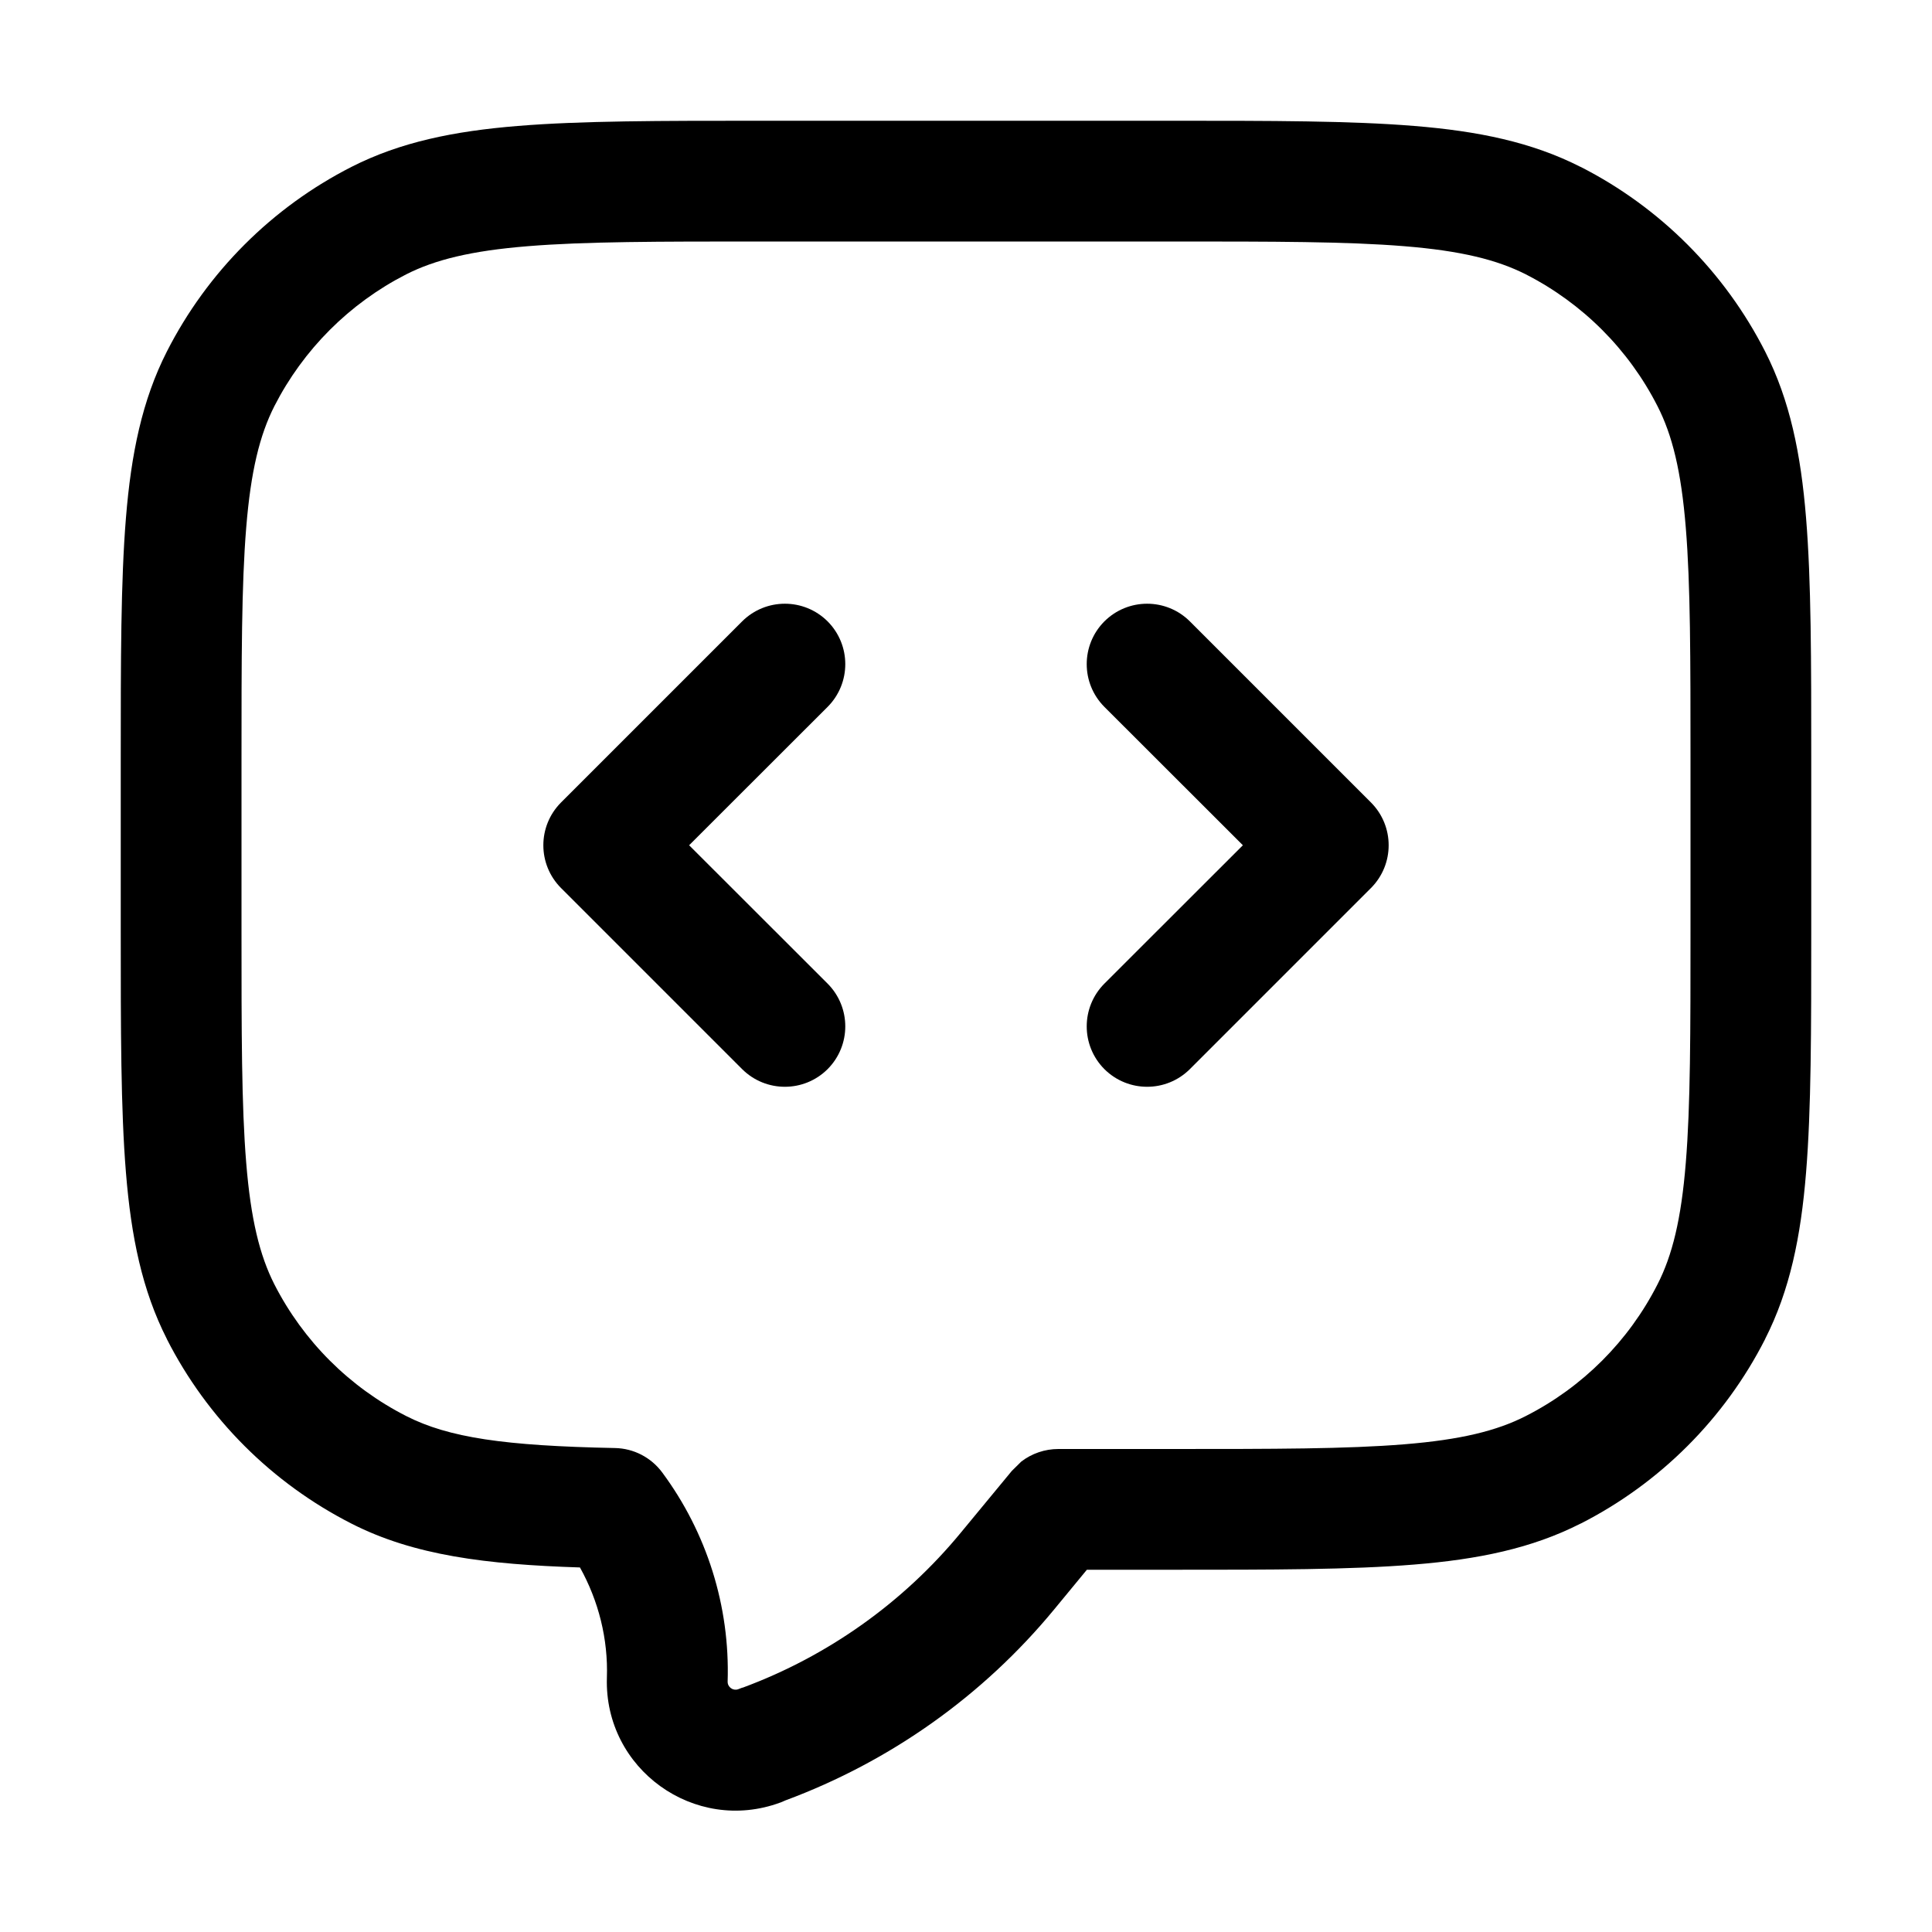
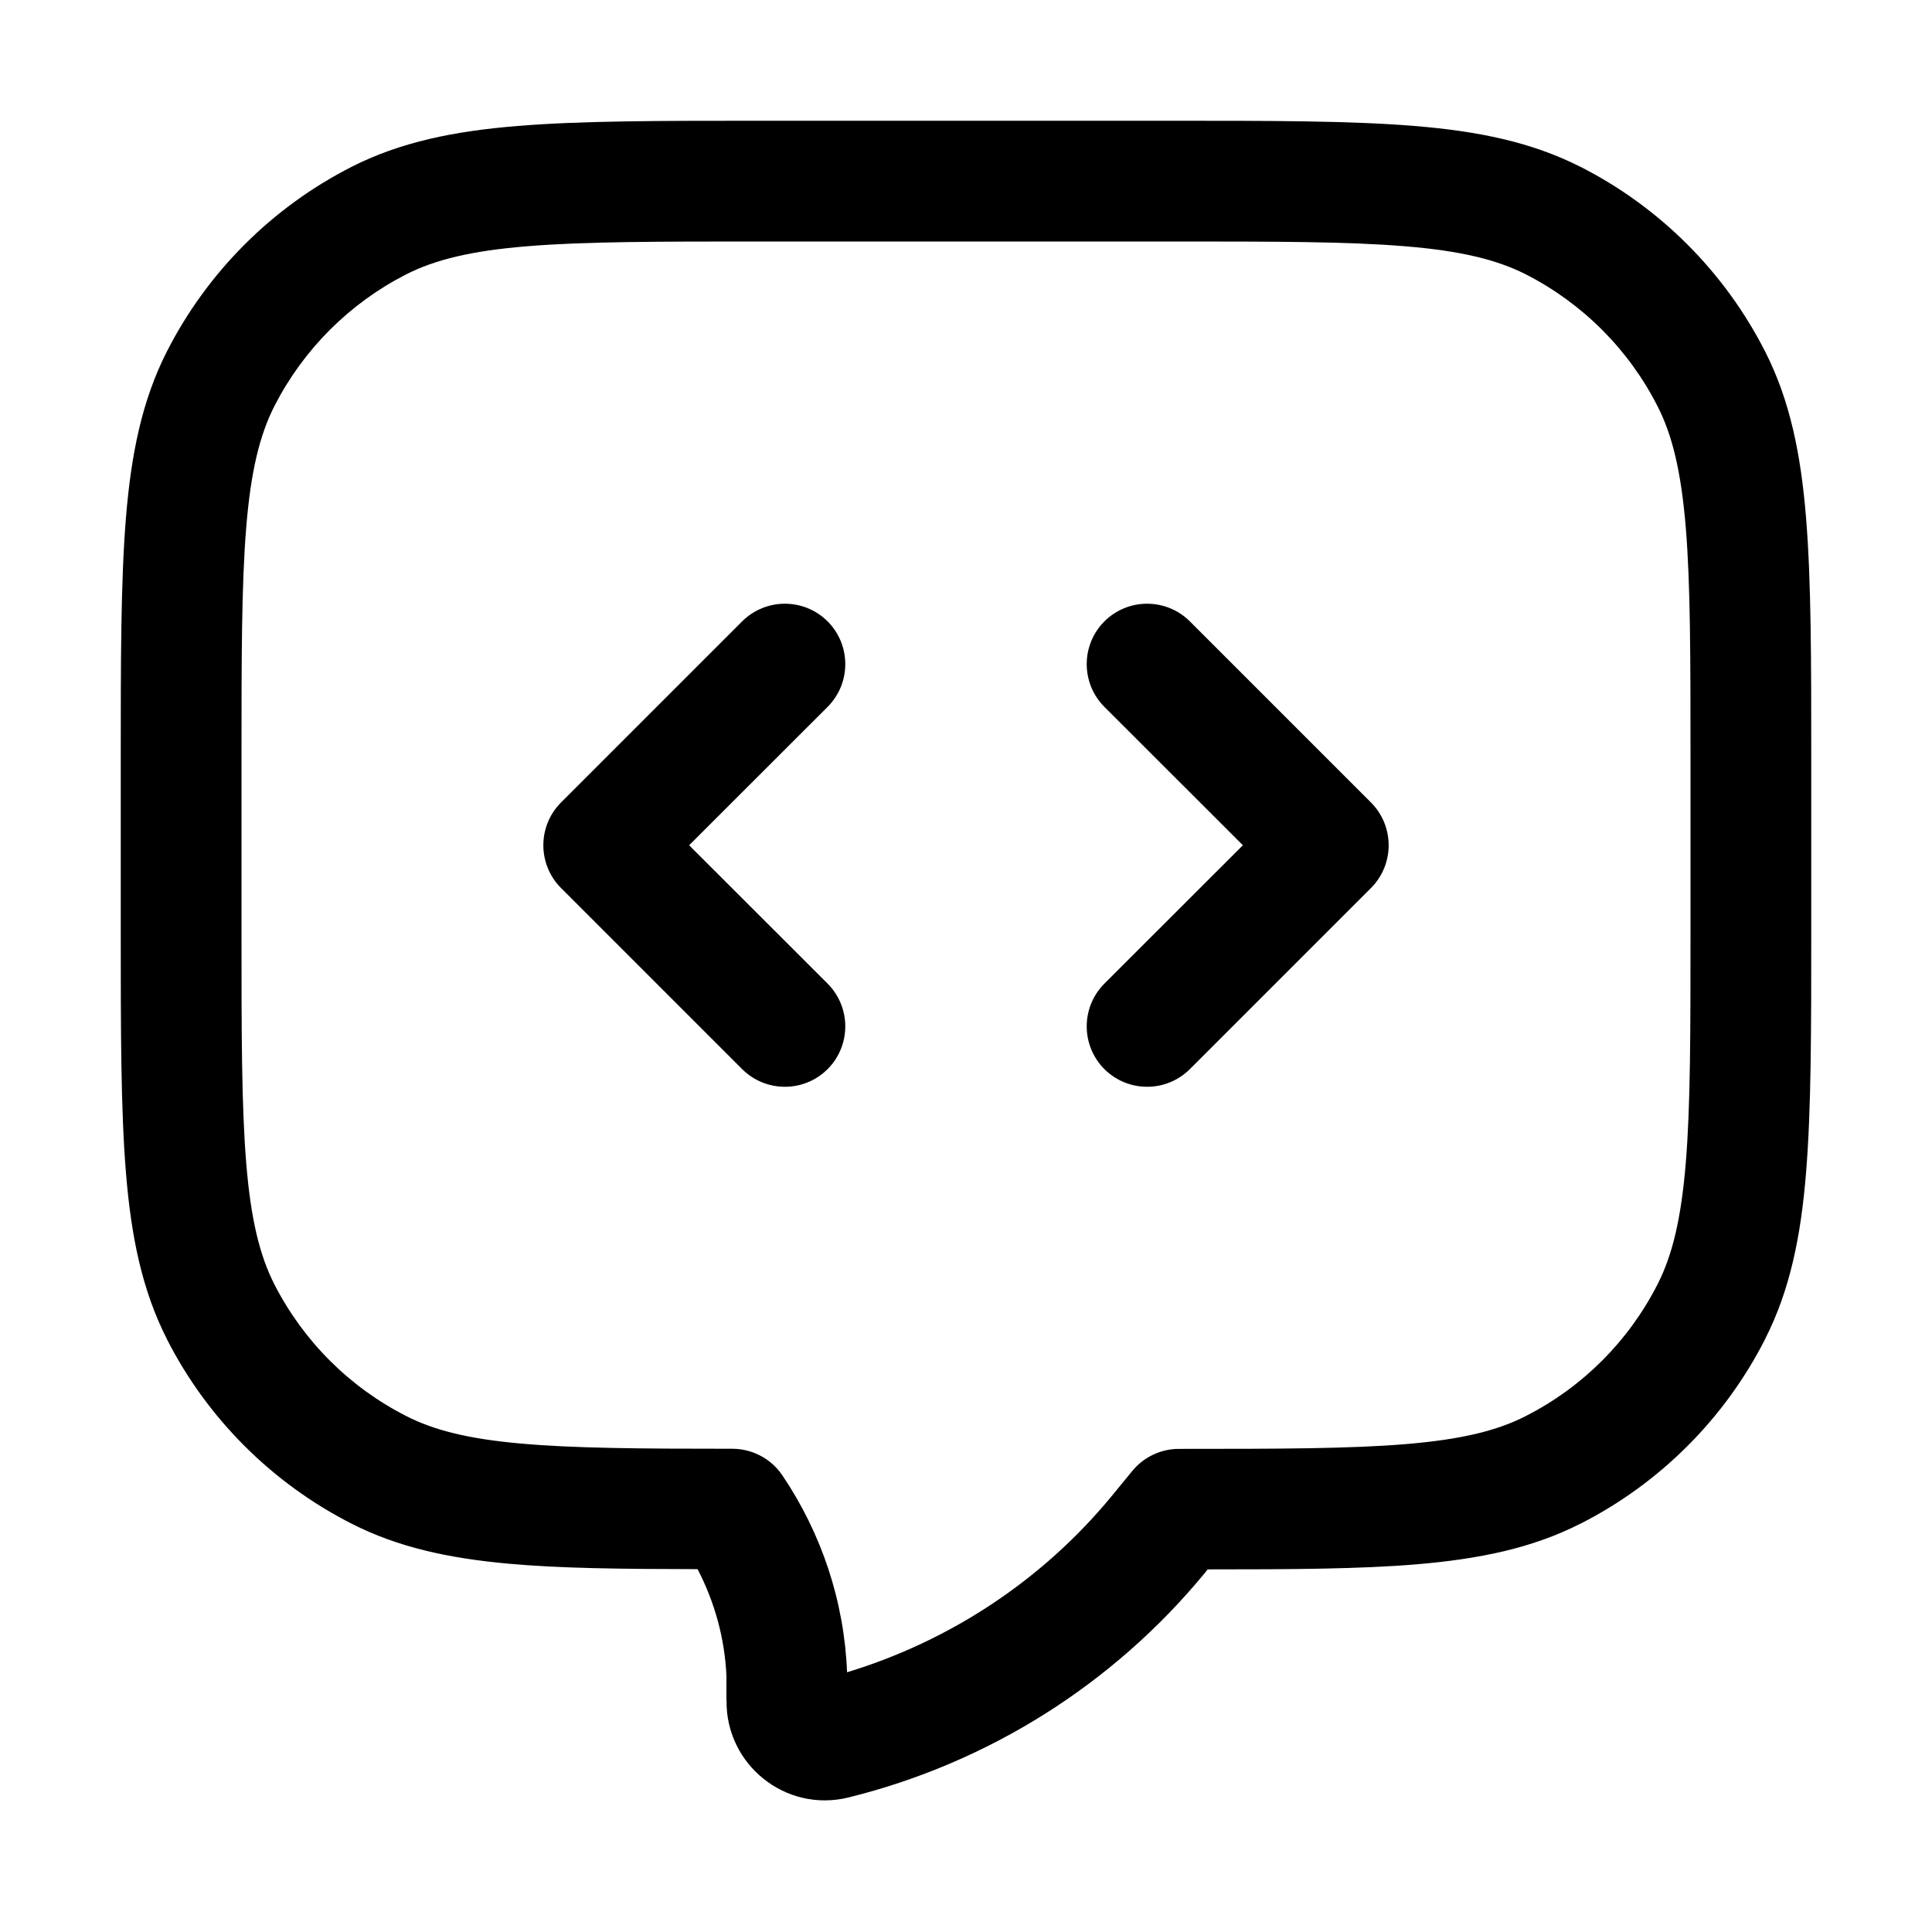
<svg xmlns="http://www.w3.org/2000/svg" width="16" height="16" viewBox="0 0 16 16" fill="none">
-   <path d="M9.7 1C10.532 1 11.186 1 11.711 1.043C12.242 1.086 12.686 1.177 13.089 1.382H13.09C13.748 1.717 14.283 2.253 14.618 2.911C14.823 3.314 14.914 3.758 14.957 4.289C15 4.814 15 5.468 15 6.3V7.7C15 8.532 15 9.186 14.957 9.711C14.914 10.242 14.823 10.686 14.618 11.089V11.09C14.283 11.748 13.748 12.283 13.09 12.618H13.089C12.686 12.823 12.242 12.914 11.711 12.957C11.186 13 10.532 13 9.7 13H9.001L8.729 13.33C8.14 14.044 7.372 14.588 6.505 14.91L6.468 14.926L6.462 14.928C5.752 15.19 5.003 14.65 5.026 13.895C5.037 13.573 4.957 13.258 4.803 12.981C4.026 12.956 3.429 12.882 2.911 12.618C2.253 12.283 1.717 11.748 1.382 11.09V11.089C1.177 10.686 1.086 10.242 1.043 9.711C1 9.186 1 8.532 1 7.7V6.3C1 5.468 1 4.814 1.043 4.289C1.086 3.758 1.177 3.314 1.382 2.911C1.717 2.253 2.253 1.717 2.911 1.382C3.314 1.177 3.758 1.086 4.289 1.043C4.814 1 5.468 1 6.3 1H9.7ZM6.3 2C5.452 2 4.845 2 4.37 2.039C3.901 2.077 3.603 2.151 3.364 2.272C2.894 2.512 2.512 2.894 2.272 3.364C2.151 3.603 2.077 3.901 2.039 4.37C2 4.845 2 5.452 2 6.3V7.7C2 8.548 2 9.155 2.039 9.63C2.077 10.099 2.151 10.397 2.272 10.636C2.512 11.106 2.894 11.488 3.364 11.727C3.715 11.906 4.178 11.974 5.093 11.992C5.248 11.995 5.392 12.07 5.484 12.194C5.853 12.692 6.046 13.302 6.026 13.926C6.025 13.972 6.07 14.004 6.112 13.99L6.146 13.977L6.152 13.976C6.856 13.715 7.48 13.272 7.957 12.693L8.379 12.182L8.458 12.104C8.545 12.037 8.653 12 8.765 12H9.7C10.548 12 11.155 12 11.63 11.961C12.099 11.923 12.397 11.849 12.636 11.727C13.106 11.488 13.488 11.106 13.727 10.636C13.849 10.397 13.923 10.099 13.961 9.63C14 9.155 14 8.548 14 7.7V6.3C14 5.452 14 4.845 13.961 4.37C13.923 3.901 13.849 3.603 13.727 3.364C13.488 2.894 13.106 2.512 12.636 2.272C12.397 2.151 12.099 2.077 11.63 2.039C11.155 2 10.548 2 9.7 2H6.3ZM6.146 5.146C6.342 4.951 6.658 4.951 6.854 5.146C7.049 5.342 7.049 5.658 6.854 5.854L5.707 7L6.854 8.146C7.049 8.342 7.049 8.658 6.854 8.854C6.658 9.049 6.342 9.049 6.146 8.854L4.646 7.354C4.451 7.158 4.451 6.842 4.646 6.646L6.146 5.146ZM9.146 5.146C9.342 4.951 9.658 4.951 9.854 5.146L11.354 6.646C11.549 6.842 11.549 7.158 11.354 7.354L9.854 8.854C9.658 9.049 9.342 9.049 9.146 8.854C8.951 8.658 8.951 8.342 9.146 8.146L10.293 7L9.146 5.854C8.951 5.658 8.951 5.342 9.146 5.146Z" fill="currentColor" />
+   <path d="M9.7 1C10.532 1 11.186 1 11.711 1.043C12.242 1.086 12.686 1.177 13.089 1.382H13.09C13.748 1.717 14.283 2.253 14.618 2.911C14.823 3.314 14.914 3.758 14.957 4.289C15 4.814 15 5.468 15 6.3V7.7C15 8.532 15 9.186 14.957 9.711C14.914 10.242 14.823 10.686 14.618 11.089V11.09C14.283 11.748 13.748 12.283 13.09 12.618H13.089C12.691 12.821 12.253 12.911 11.731 12.955C11.267 12.994 10.701 12.997 10.001 12.997L9.977 13.028L9.976 13.029C9.218 13.949 8.184 14.6 7.026 14.886C6.505 15.014 6.009 14.613 6.017 14.082H6.016V13.878C6.002 13.569 5.919 13.268 5.777 12.995C5.153 12.994 4.641 12.989 4.213 12.95C3.716 12.905 3.295 12.814 2.911 12.618C2.253 12.283 1.717 11.748 1.382 11.09V11.089C1.177 10.686 1.086 10.242 1.043 9.711C1 9.186 1 8.532 1 7.7V6.3C1 5.468 1 4.814 1.043 4.289C1.086 3.758 1.177 3.314 1.382 2.911C1.717 2.253 2.253 1.717 2.911 1.382C3.314 1.177 3.758 1.086 4.289 1.043C4.814 1 5.468 1 6.3 1H9.7ZM6.3 2C5.452 2 4.845 2 4.37 2.039C3.901 2.077 3.603 2.151 3.364 2.272C2.894 2.512 2.512 2.894 2.272 3.364C2.151 3.603 2.077 3.901 2.039 4.37C2 4.845 2 5.452 2 6.3V7.7C2 8.548 2 9.155 2.039 9.63C2.077 10.099 2.151 10.397 2.272 10.636C2.512 11.106 2.894 11.488 3.364 11.727C3.591 11.843 3.872 11.915 4.304 11.954C4.741 11.994 5.296 11.998 6.064 11.998C6.23 11.998 6.386 12.08 6.479 12.218C6.804 12.699 6.992 13.263 7.015 13.849C7.87 13.589 8.633 13.085 9.204 12.393L9.377 12.182C9.472 12.066 9.614 11.999 9.764 11.999C10.59 11.999 11.182 11.998 11.648 11.959C12.107 11.92 12.4 11.848 12.636 11.727C13.106 11.488 13.488 11.106 13.727 10.636C13.849 10.397 13.922 10.099 13.961 9.63C14 9.155 14 8.548 14 7.7V6.3C14 5.452 14 4.845 13.961 4.37C13.922 3.901 13.849 3.603 13.727 3.364C13.488 2.894 13.106 2.512 12.636 2.272C12.397 2.151 12.099 2.077 11.63 2.039C11.155 2 10.548 2 9.7 2H6.3ZM6.146 5.146C6.342 4.951 6.658 4.951 6.854 5.146C7.049 5.342 7.049 5.658 6.854 5.854L5.707 7L6.854 8.146C7.049 8.342 7.049 8.658 6.854 8.854C6.658 9.049 6.342 9.049 6.146 8.854L4.646 7.354C4.451 7.158 4.451 6.842 4.646 6.646L6.146 5.146ZM9.146 5.146C9.342 4.951 9.658 4.951 9.854 5.146L11.354 6.646C11.549 6.842 11.549 7.158 11.354 7.354L9.854 8.854C9.658 9.049 9.342 9.049 9.146 8.854C8.951 8.658 8.951 8.342 9.146 8.146L10.293 7L9.146 5.854C8.951 5.658 8.951 5.342 9.146 5.146Z" fill="currentColor" />
</svg>
